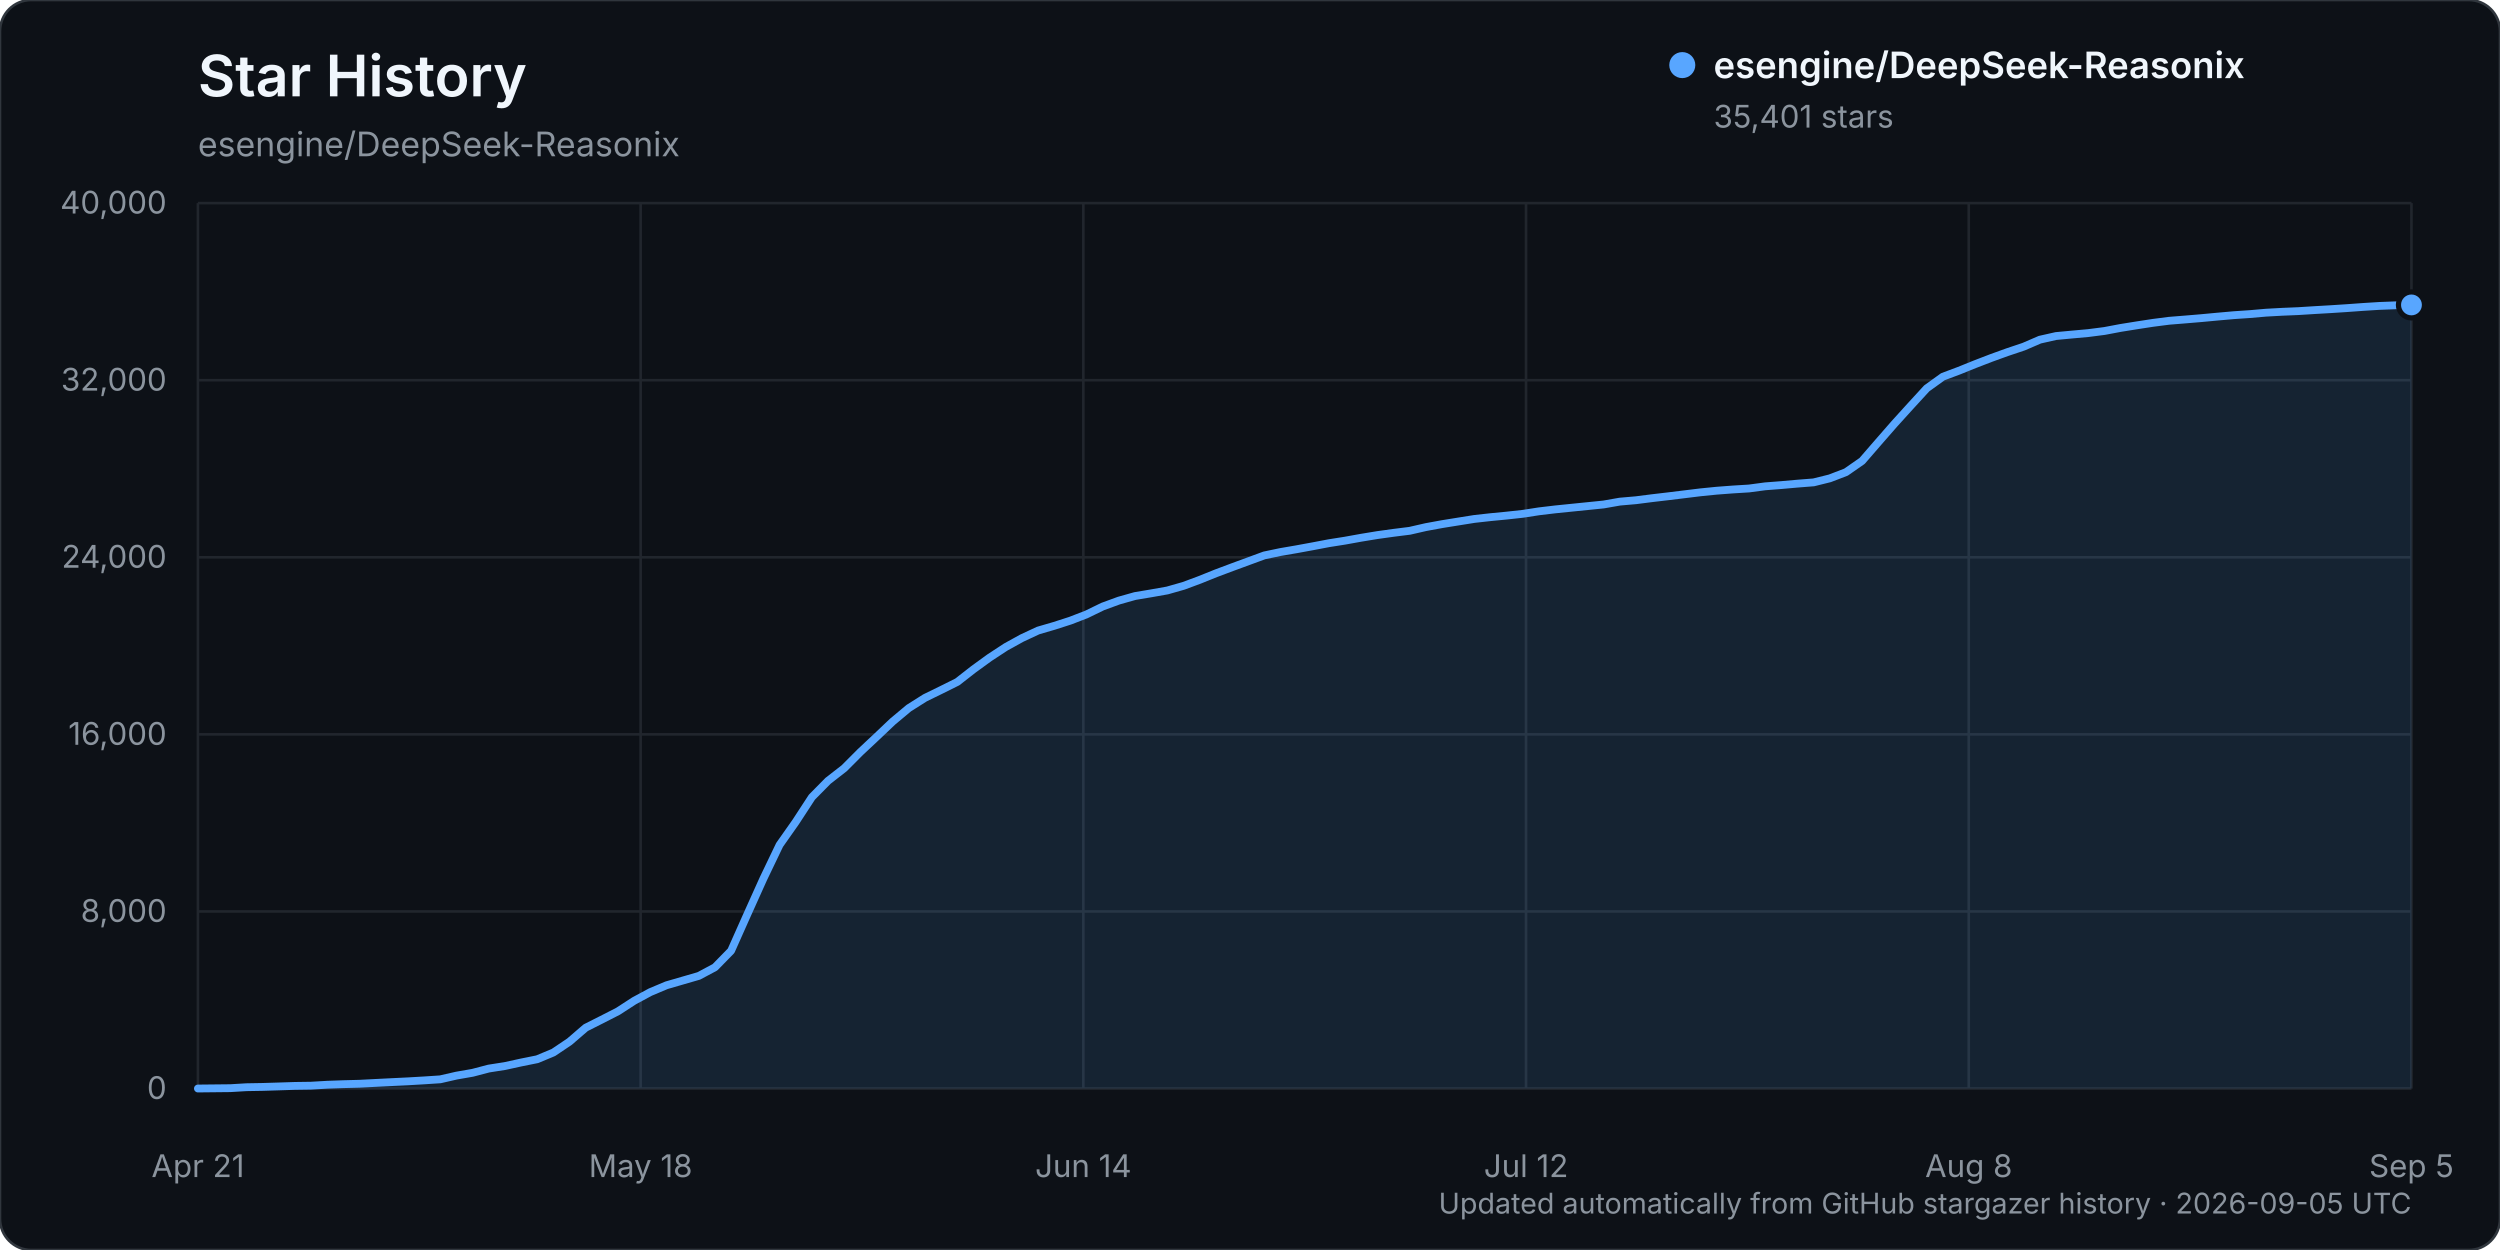
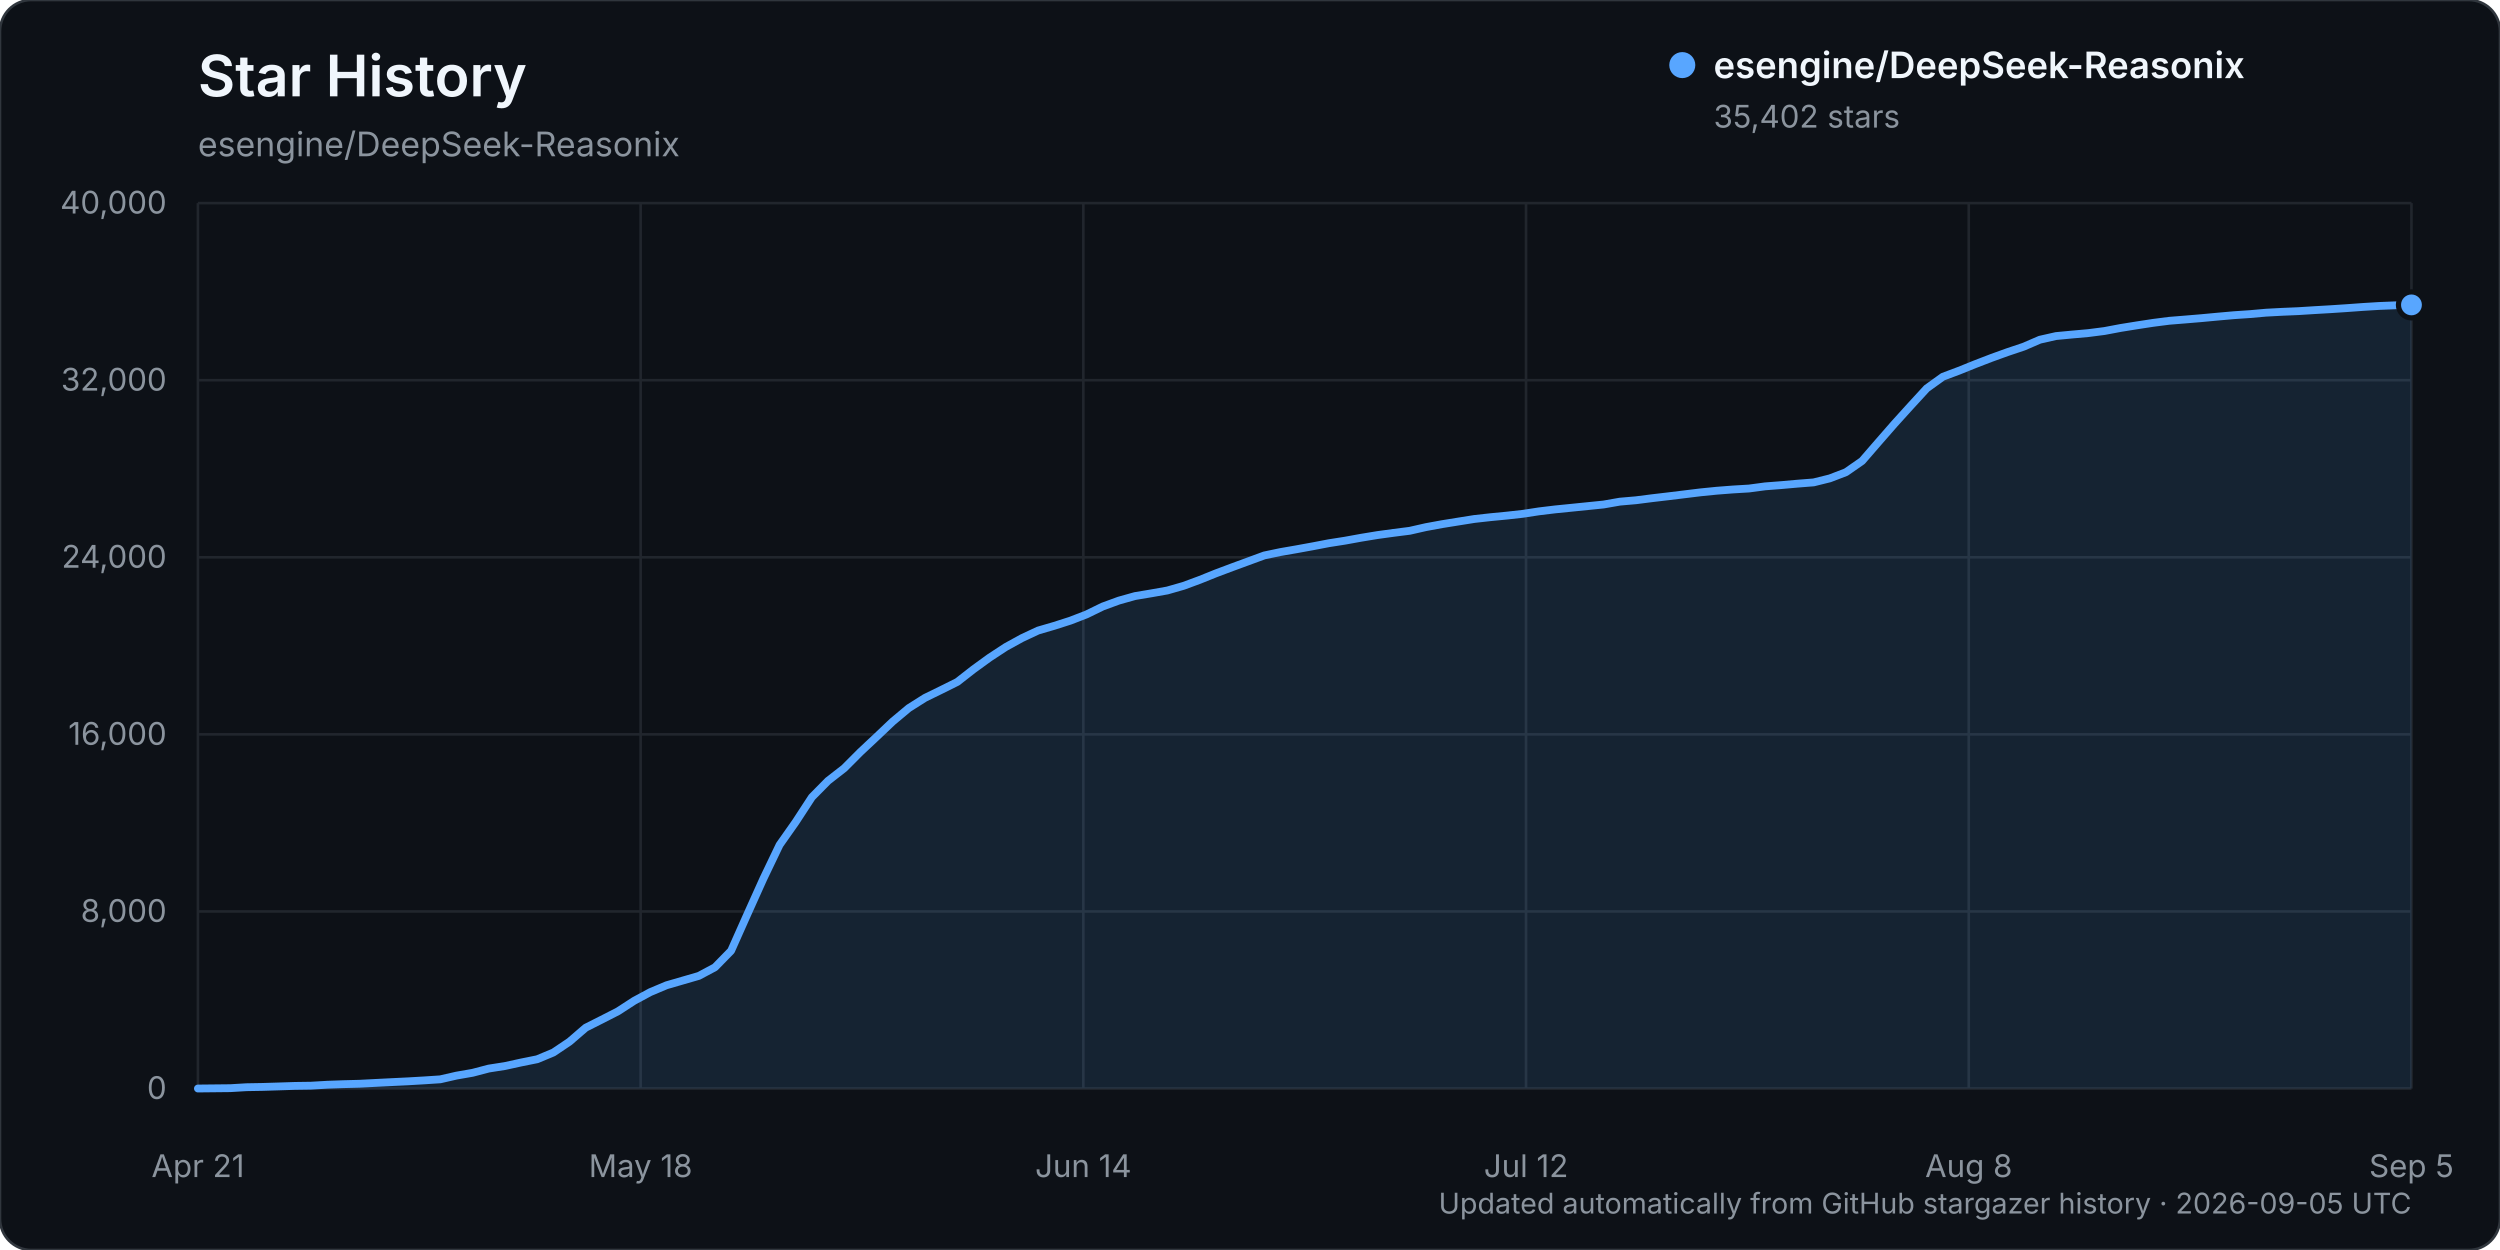
<svg xmlns="http://www.w3.org/2000/svg" width="960" height="480" viewBox="0 0 960 480" role="img" aria-labelledby="title description">
  <rect width="960" height="480" rx="12" fill="#0d1117" stroke="#30363d" />
  <text x="76" y="37" fill="#f0f6fc" font-family="-apple-system, BlinkMacSystemFont, 'Segoe UI', sans-serif" font-size="22" font-weight="600">Star History</text>
  <text x="76" y="60" fill="#8b949e" font-family="-apple-system, BlinkMacSystemFont, 'Segoe UI', sans-serif" font-size="13">esengine/DeepSeek-Reasonix</text>
  <g font-family="-apple-system, BlinkMacSystemFont, 'Segoe UI', sans-serif">
    <line x1="76" y1="418.00" x2="926" y2="418.00" stroke="#21262d" stroke-width="1" />
    <text x="64" y="422.00" text-anchor="end" fill="#8b949e" font-size="12">0</text>
    <line x1="76" y1="350.00" x2="926" y2="350.00" stroke="#21262d" stroke-width="1" />
    <text x="64" y="354.00" text-anchor="end" fill="#8b949e" font-size="12">8,000</text>
    <line x1="76" y1="282.00" x2="926" y2="282.00" stroke="#21262d" stroke-width="1" />
    <text x="64" y="286.00" text-anchor="end" fill="#8b949e" font-size="12">16,000</text>
    <line x1="76" y1="214.00" x2="926" y2="214.00" stroke="#21262d" stroke-width="1" />
    <text x="64" y="218.00" text-anchor="end" fill="#8b949e" font-size="12">24,000</text>
    <line x1="76" y1="146.00" x2="926" y2="146.00" stroke="#21262d" stroke-width="1" />
    <text x="64" y="150.00" text-anchor="end" fill="#8b949e" font-size="12">32,000</text>
    <line x1="76" y1="78.00" x2="926" y2="78.00" stroke="#21262d" stroke-width="1" />
    <text x="64" y="82.00" text-anchor="end" fill="#8b949e" font-size="12">40,000</text>
    <line x1="76.00" y1="78" x2="76.00" y2="418" stroke="#21262d" stroke-width="1" />
    <text x="76.00" y="452" text-anchor="middle" fill="#8b949e" font-size="12">Apr 21</text>
    <line x1="246.00" y1="78" x2="246.00" y2="418" stroke="#21262d" stroke-width="1" />
    <text x="246.00" y="452" text-anchor="middle" fill="#8b949e" font-size="12">May 18</text>
    <line x1="416.00" y1="78" x2="416.00" y2="418" stroke="#21262d" stroke-width="1" />
    <text x="416.00" y="452" text-anchor="middle" fill="#8b949e" font-size="12">Jun 14</text>
    <line x1="586.00" y1="78" x2="586.00" y2="418" stroke="#21262d" stroke-width="1" />
    <text x="586.00" y="452" text-anchor="middle" fill="#8b949e" font-size="12">Jul 12</text>
    <line x1="756.00" y1="78" x2="756.00" y2="418" stroke="#21262d" stroke-width="1" />
    <text x="756.00" y="452" text-anchor="middle" fill="#8b949e" font-size="12">Aug 8</text>
    <line x1="926.00" y1="78" x2="926.00" y2="418" stroke="#21262d" stroke-width="1" />
    <text x="926.00" y="452" text-anchor="middle" fill="#8b949e" font-size="12">Sep 5</text>
-     <path d="M76.00,417.99 L88.41,417.86 L94.61,417.49 L100.82,417.38 L107.02,417.19 L113.23,416.99 L119.43,416.90 L125.64,416.54 L131.84,416.32 L138.04,416.16 L144.25,415.84 L150.45,415.53 L156.66,415.23 L162.86,414.87 L169.07,414.46 L175.27,413.04 L181.47,411.96 L187.68,410.33 L193.88,409.36 L200.09,408.00 L206.29,406.75 L212.50,404.16 L218.70,399.99 L224.91,394.64 L231.11,391.51 L237.31,388.34 L243.52,384.31 L249.72,380.97 L255.93,378.35 L262.13,376.55 L268.34,374.75 L274.54,371.44 L280.74,365.10 L286.95,351.16 L293.15,337.39 L299.36,324.44 L305.56,315.63 L311.77,306.11 L317.97,299.83 L324.18,295.00 L330.38,288.78 L336.58,282.97 L342.79,277.08 L348.99,271.90 L355.20,267.98 L361.40,264.95 L367.61,261.86 L373.81,257.02 L380.01,252.52 L386.22,248.45 L392.42,245.03 L398.63,242.13 L404.83,240.32 L411.04,238.32 L417.24,235.92 L423.45,232.90 L429.65,230.63 L435.85,228.88 L442.06,227.84 L448.26,226.74 L454.47,224.97 L460.67,222.67 L466.88,220.17 L473.08,217.84 L479.28,215.56 L485.49,213.28 L491.69,211.98 L497.90,210.91 L504.10,209.77 L510.31,208.59 L516.51,207.61 L522.72,206.49 L528.92,205.47 L535.12,204.61 L541.33,203.83 L547.53,202.41 L553.74,201.27 L559.94,200.27 L566.15,199.28 L572.35,198.59 L578.55,197.99 L584.76,197.31 L590.96,196.35 L597.17,195.61 L603.37,194.98 L609.58,194.35 L615.78,193.72 L621.99,192.63 L628.19,192.09 L634.39,191.30 L640.60,190.57 L646.80,189.81 L653.01,189.05 L659.21,188.43 L665.42,187.96 L671.62,187.58 L677.82,186.75 L684.03,186.27 L690.23,185.72 L696.44,185.23 L702.64,183.69 L708.85,181.31 L715.05,177.00 L721.26,169.83 L727.46,162.73 L733.66,155.89 L739.87,149.12 L746.07,144.66 L752.28,142.33 L758.48,139.83 L764.69,137.44 L770.89,135.20 L777.09,133.12 L783.30,130.44 L789.50,129.04 L795.71,128.46 L801.91,127.90 L808.12,127.10 L814.32,125.93 L820.53,124.93 L826.73,123.98 L832.93,123.18 L839.14,122.68 L845.34,122.16 L851.55,121.58 L857.75,121.03 L863.96,120.61 L870.16,120.07 L876.36,119.73 L882.57,119.47 L888.77,119.08 L894.98,118.72 L901.18,118.32 L907.39,117.87 L913.59,117.48 L919.80,117.24 L926.00,117.09 L926.00,418.00 L76.00,418.00 Z" fill="#58a6ff" opacity="0.12" />
-     <path d="M76.00,417.99 L88.41,417.86 L94.61,417.49 L100.82,417.38 L107.02,417.19 L113.23,416.99 L119.43,416.90 L125.64,416.54 L131.84,416.32 L138.04,416.16 L144.25,415.84 L150.45,415.53 L156.66,415.23 L162.86,414.87 L169.07,414.46 L175.27,413.04 L181.47,411.96 L187.68,410.33 L193.88,409.36 L200.09,408.00 L206.29,406.75 L212.50,404.16 L218.70,399.99 L224.91,394.64 L231.11,391.51 L237.31,388.34 L243.52,384.31 L249.72,380.97 L255.93,378.35 L262.13,376.55 L268.34,374.75 L274.54,371.44 L280.74,365.10 L286.95,351.16 L293.15,337.39 L299.36,324.44 L305.56,315.63 L311.77,306.11 L317.97,299.83 L324.18,295.00 L330.38,288.78 L336.58,282.97 L342.79,277.08 L348.99,271.90 L355.20,267.98 L361.40,264.95 L367.61,261.86 L373.81,257.02 L380.01,252.52 L386.22,248.45 L392.42,245.03 L398.63,242.13 L404.83,240.32 L411.04,238.32 L417.24,235.92 L423.45,232.90 L429.65,230.63 L435.85,228.88 L442.06,227.84 L448.26,226.74 L454.47,224.97 L460.67,222.67 L466.88,220.17 L473.08,217.84 L479.28,215.56 L485.49,213.28 L491.69,211.98 L497.90,210.91 L504.10,209.77 L510.31,208.59 L516.51,207.61 L522.72,206.49 L528.92,205.47 L535.12,204.61 L541.33,203.83 L547.53,202.41 L553.74,201.27 L559.94,200.27 L566.15,199.28 L572.35,198.59 L578.55,197.99 L584.76,197.31 L590.96,196.35 L597.17,195.61 L603.37,194.98 L609.58,194.35 L615.78,193.72 L621.99,192.63 L628.19,192.09 L634.39,191.30 L640.60,190.57 L646.80,189.81 L653.01,189.05 L659.21,188.43 L665.42,187.96 L671.62,187.58 L677.82,186.75 L684.03,186.27 L690.23,185.72 L696.44,185.23 L702.64,183.69 L708.85,181.31 L715.05,177.00 L721.26,169.83 L727.46,162.73 L733.66,155.89 L739.87,149.12 L746.07,144.66 L752.28,142.33 L758.48,139.83 L764.69,137.44 L770.89,135.20 L777.09,133.12 L783.30,130.44 L789.50,129.04 L795.71,128.46 L801.91,127.90 L808.12,127.10 L814.32,125.93 L820.53,124.93 L826.73,123.98 L832.93,123.18 L839.14,122.68 L845.34,122.16 L851.55,121.58 L857.75,121.03 L863.96,120.61 L870.16,120.07 L876.36,119.73 L882.57,119.47 L888.77,119.08 L894.98,118.72 L901.18,118.32 L907.39,117.87 L913.59,117.48 L919.80,117.24 L926.00,117.09" fill="none" stroke="#58a6ff" stroke-width="3" stroke-linecap="round" stroke-linejoin="round" />
-     <circle cx="926.00" cy="117.09" r="5" fill="#58a6ff" stroke="#0d1117" stroke-width="2" />
+     <path d="M76.00,417.99 L88.41,417.86 L94.61,417.49 L100.82,417.38 L107.02,417.19 L113.23,416.99 L119.43,416.90 L125.64,416.54 L131.84,416.32 L138.04,416.16 L144.25,415.84 L150.45,415.53 L156.66,415.23 L162.86,414.87 L169.07,414.46 L175.27,413.04 L181.47,411.96 L187.68,410.33 L193.88,409.36 L200.09,408.00 L206.29,406.75 L212.50,404.16 L218.70,399.99 L224.91,394.64 L231.11,391.51 L237.31,388.34 L243.52,384.31 L249.72,380.97 L255.93,378.35 L262.13,376.55 L268.34,374.75 L274.54,371.44 L280.74,365.10 L286.95,351.16 L293.15,337.39 L299.36,324.44 L305.56,315.63 L311.77,306.11 L317.97,299.83 L324.18,295.00 L330.38,288.78 L336.58,282.97 L342.79,277.08 L348.99,271.90 L355.20,267.98 L361.40,264.95 L367.61,261.86 L373.81,257.02 L380.01,252.52 L386.22,248.45 L392.42,245.04 L398.63,242.13 L404.83,240.32 L411.04,238.33 L417.24,235.93 L423.45,232.90 L429.65,230.63 L435.85,228.89 L442.06,227.85 L448.26,226.75 L454.47,224.97 L460.67,222.68 L466.88,220.18 L473.08,217.85 L479.28,215.57 L485.49,213.29 L491.69,211.99 L497.90,210.91 L504.10,209.78 L510.31,208.59 L516.51,207.62 L522.72,206.49 L528.92,205.47 L535.12,204.62 L541.33,203.83 L547.53,202.42 L553.74,201.28 L559.94,200.28 L566.15,199.29 L572.35,198.60 L578.55,198.00 L584.76,197.31 L590.96,196.36 L597.17,195.61 L603.37,194.99 L609.58,194.36 L615.78,193.73 L621.99,192.64 L628.19,192.10 L634.39,191.31 L640.60,190.58 L646.80,189.82 L653.01,189.06 L659.21,188.44 L665.42,187.96 L671.62,187.59 L677.82,186.76 L684.03,186.28 L690.23,185.73 L696.44,185.24 L702.64,183.70 L708.85,181.32 L715.05,177.01 L721.26,169.84 L727.46,162.74 L733.66,155.89 L739.87,149.13 L746.07,144.67 L752.28,142.34 L758.48,139.84 L764.69,137.45 L770.89,135.21 L777.09,133.13 L783.30,130.45 L789.50,129.05 L795.71,128.46 L801.91,127.91 L808.12,127.11 L814.32,125.94 L820.53,124.94 L826.73,123.99 L832.93,123.19 L839.14,122.69 L845.34,122.17 L851.55,121.59 L857.75,121.04 L863.96,120.62 L870.16,120.07 L876.36,119.74 L882.57,119.48 L888.77,119.09 L894.98,118.73 L901.18,118.32 L907.39,117.87 L913.59,117.49 L919.80,117.24 L926.00,117.08 L926.00,418.00 L76.00,418.00 Z" fill="#58a6ff" opacity="0.12" />
+     <path d="M76.00,417.99 L88.41,417.86 L94.61,417.49 L100.82,417.38 L107.02,417.19 L113.23,416.99 L119.43,416.90 L125.64,416.54 L131.84,416.32 L138.04,416.16 L144.25,415.84 L150.45,415.53 L156.66,415.23 L162.86,414.87 L169.07,414.46 L175.27,413.04 L181.47,411.96 L187.68,410.33 L193.88,409.36 L200.09,408.00 L206.29,406.75 L212.50,404.16 L218.70,399.99 L224.91,394.64 L231.11,391.51 L237.31,388.34 L243.52,384.31 L249.72,380.97 L255.93,378.35 L262.13,376.55 L268.34,374.75 L274.54,371.44 L280.74,365.10 L286.95,351.16 L293.15,337.39 L299.36,324.44 L305.56,315.63 L311.77,306.11 L317.97,299.83 L324.18,295.00 L330.38,288.78 L336.58,282.97 L342.79,277.08 L348.99,271.90 L355.20,267.98 L361.40,264.95 L367.61,261.86 L373.81,257.02 L380.01,252.52 L386.22,248.45 L392.42,245.04 L398.63,242.13 L404.83,240.32 L411.04,238.33 L417.24,235.93 L423.45,232.90 L429.65,230.63 L435.85,228.89 L442.06,227.85 L448.26,226.75 L454.47,224.97 L460.67,222.68 L466.88,220.18 L473.08,217.85 L479.28,215.57 L485.49,213.29 L491.69,211.99 L497.90,210.91 L504.10,209.78 L510.31,208.59 L516.51,207.62 L522.72,206.49 L528.92,205.47 L535.12,204.62 L541.33,203.83 L547.53,202.42 L553.74,201.28 L559.94,200.28 L566.15,199.29 L572.35,198.60 L578.55,198.00 L584.76,197.31 L590.96,196.36 L597.17,195.61 L603.37,194.99 L609.58,194.36 L615.78,193.73 L621.99,192.64 L628.19,192.10 L634.39,191.31 L640.60,190.58 L646.80,189.82 L653.01,189.06 L659.21,188.44 L665.42,187.96 L671.62,187.59 L677.82,186.76 L684.03,186.28 L690.23,185.73 L696.44,185.24 L702.64,183.70 L708.85,181.32 L715.05,177.01 L721.26,169.84 L727.46,162.74 L733.66,155.89 L739.87,149.13 L746.07,144.67 L752.28,142.34 L758.48,139.84 L764.69,137.45 L770.89,135.21 L777.09,133.13 L783.30,130.45 L789.50,129.05 L795.71,128.46 L801.91,127.91 L808.12,127.11 L814.32,125.94 L820.53,124.94 L826.73,123.99 L832.93,123.19 L839.14,122.69 L845.34,122.17 L851.55,121.59 L857.75,121.04 L863.96,120.62 L870.16,120.07 L876.36,119.74 L882.57,119.48 L888.77,119.09 L894.98,118.73 L901.18,118.32 L907.39,117.87 L913.59,117.49 L919.80,117.24 L926.00,117.08" fill="none" stroke="#58a6ff" stroke-width="3" stroke-linecap="round" stroke-linejoin="round" />
+     <circle cx="926.00" cy="117.08" r="5" fill="#58a6ff" stroke="#0d1117" stroke-width="2" />
    <g transform="translate(646, 25)">
      <circle cx="0" cy="0" r="5" fill="#58a6ff" />
      <text x="12" y="5" fill="#f0f6fc" font-size="14" font-weight="600">esengine/DeepSeek-Reasonix</text>
-       <text x="12" y="24" fill="#8b949e" font-size="12">35,401 stars</text>
+       <text x="12" y="24" fill="#8b949e" font-size="12">35,402 stars</text>
    </g>
    <text x="926" y="466" text-anchor="end" fill="#8b949e" font-size="11">Updated automatically from GitHub stargazer history · 2026-09-05 UTC</text>
  </g>
</svg>
